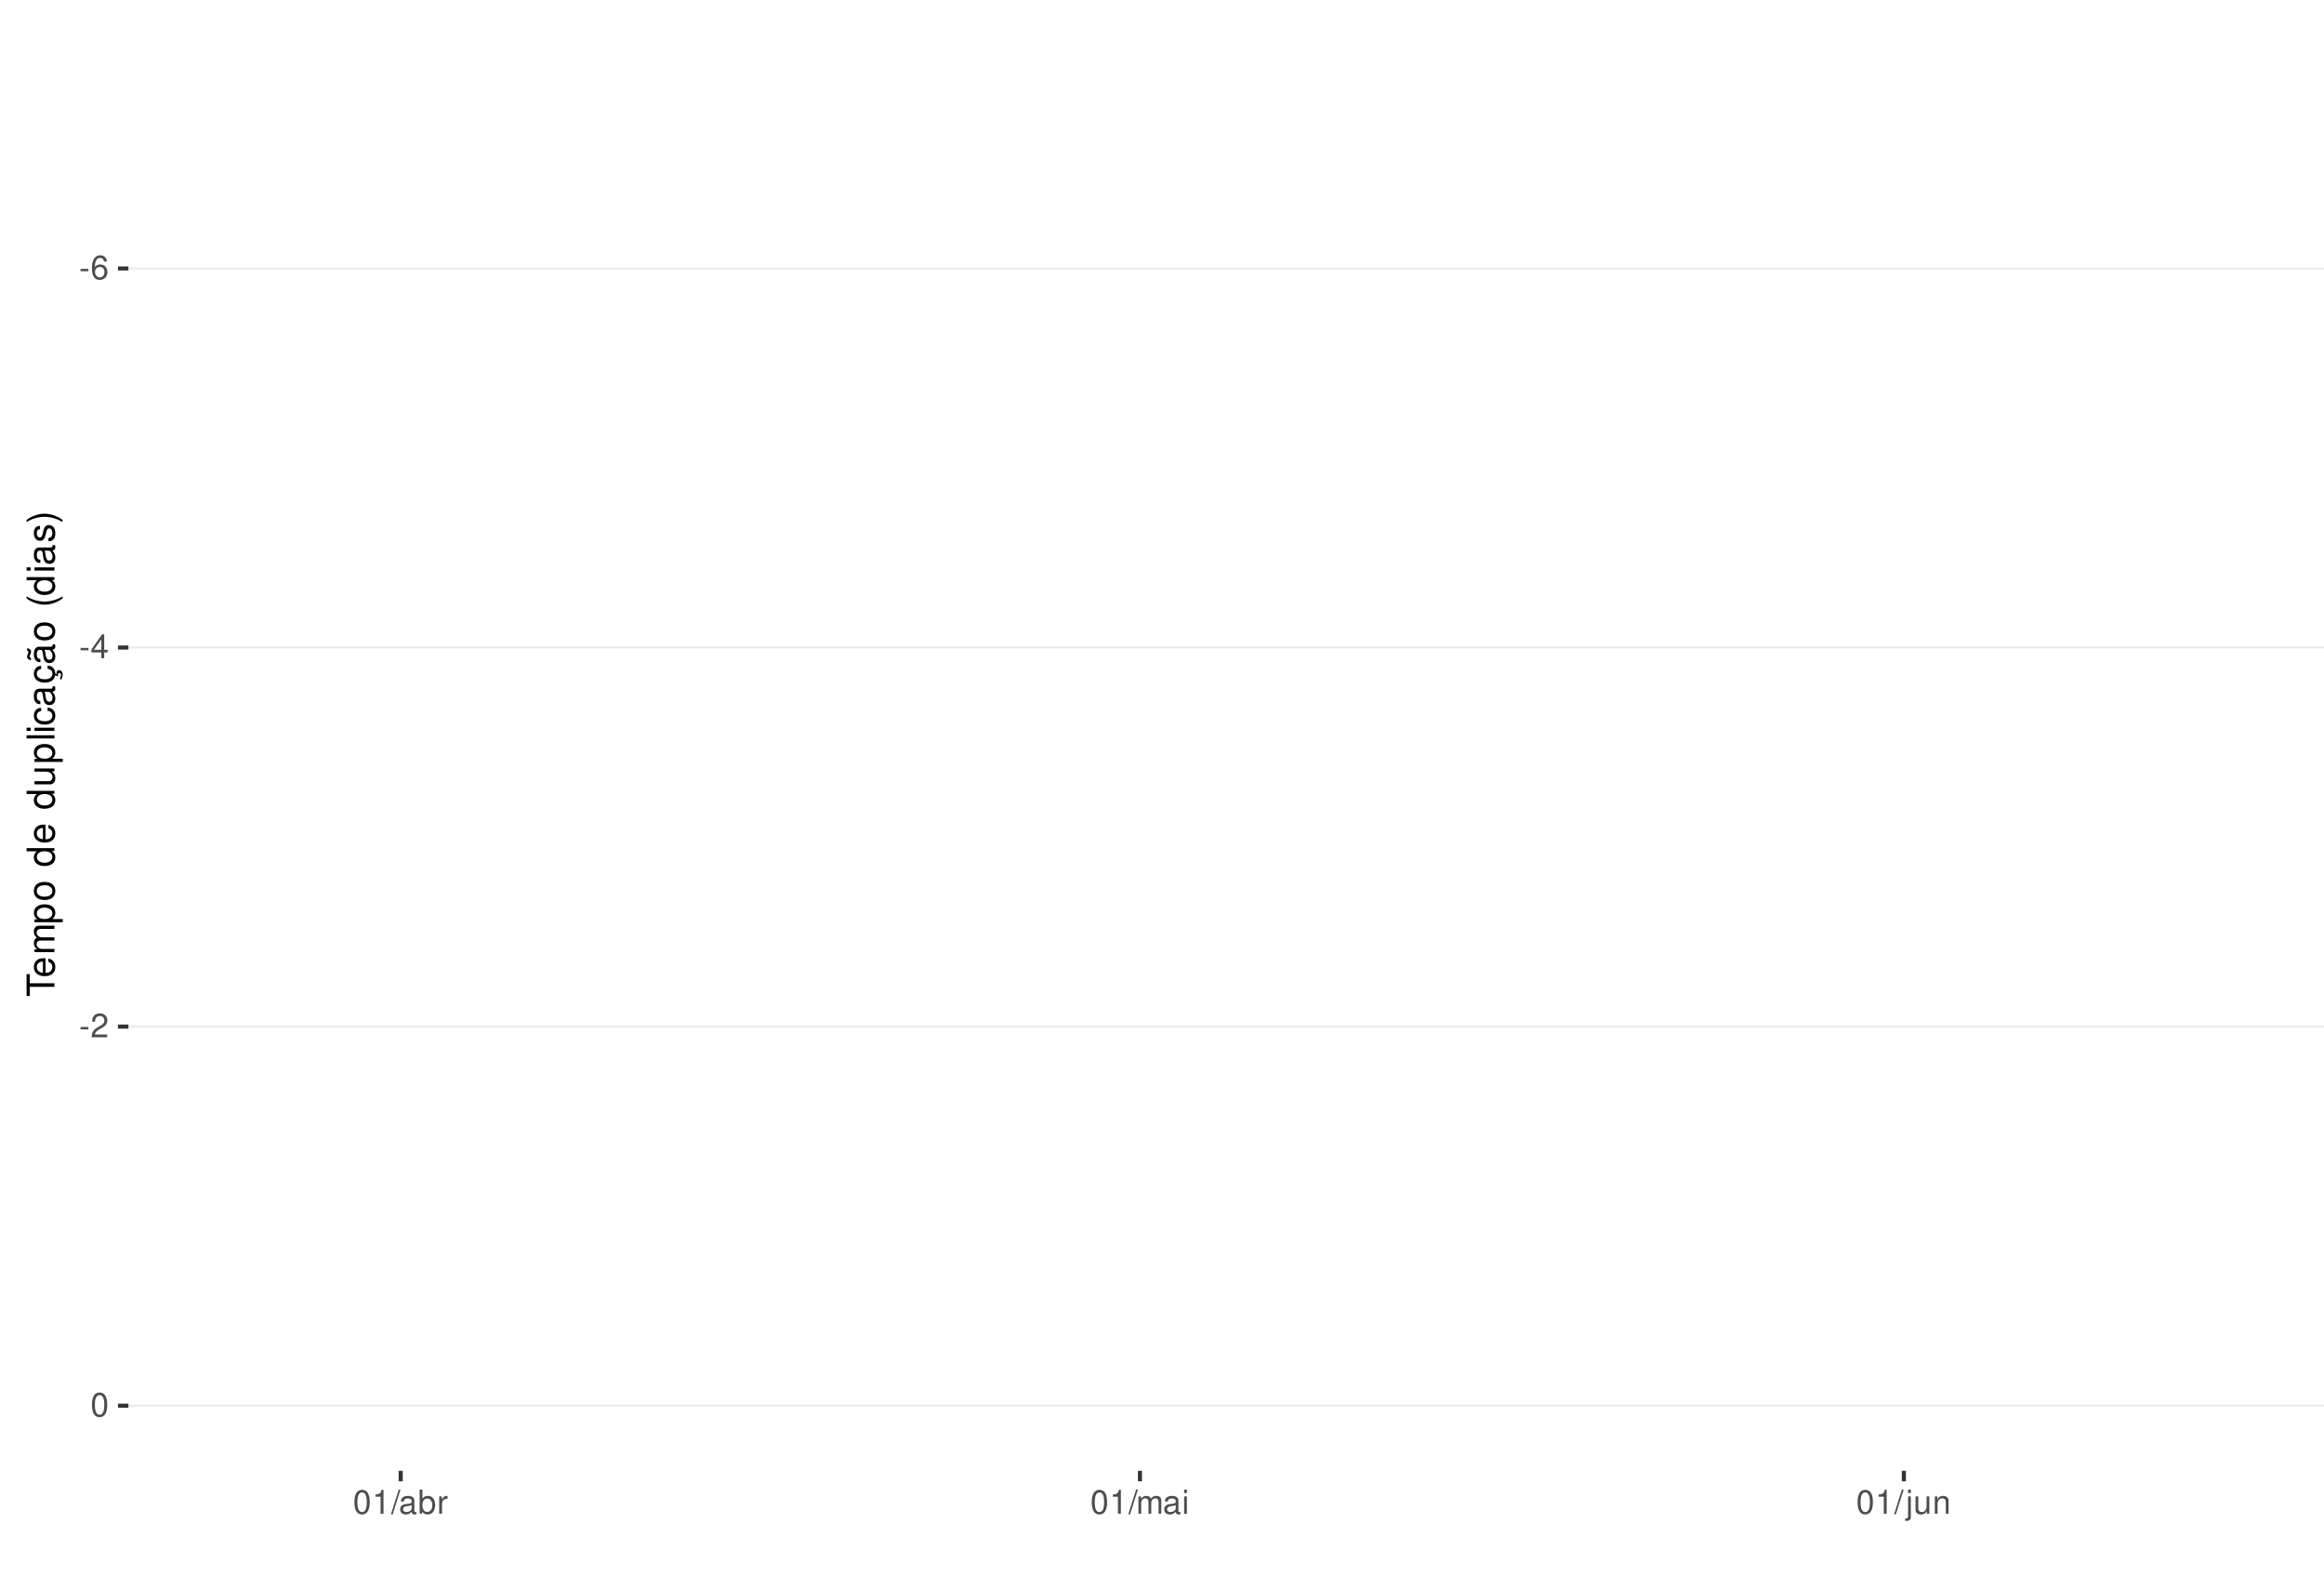
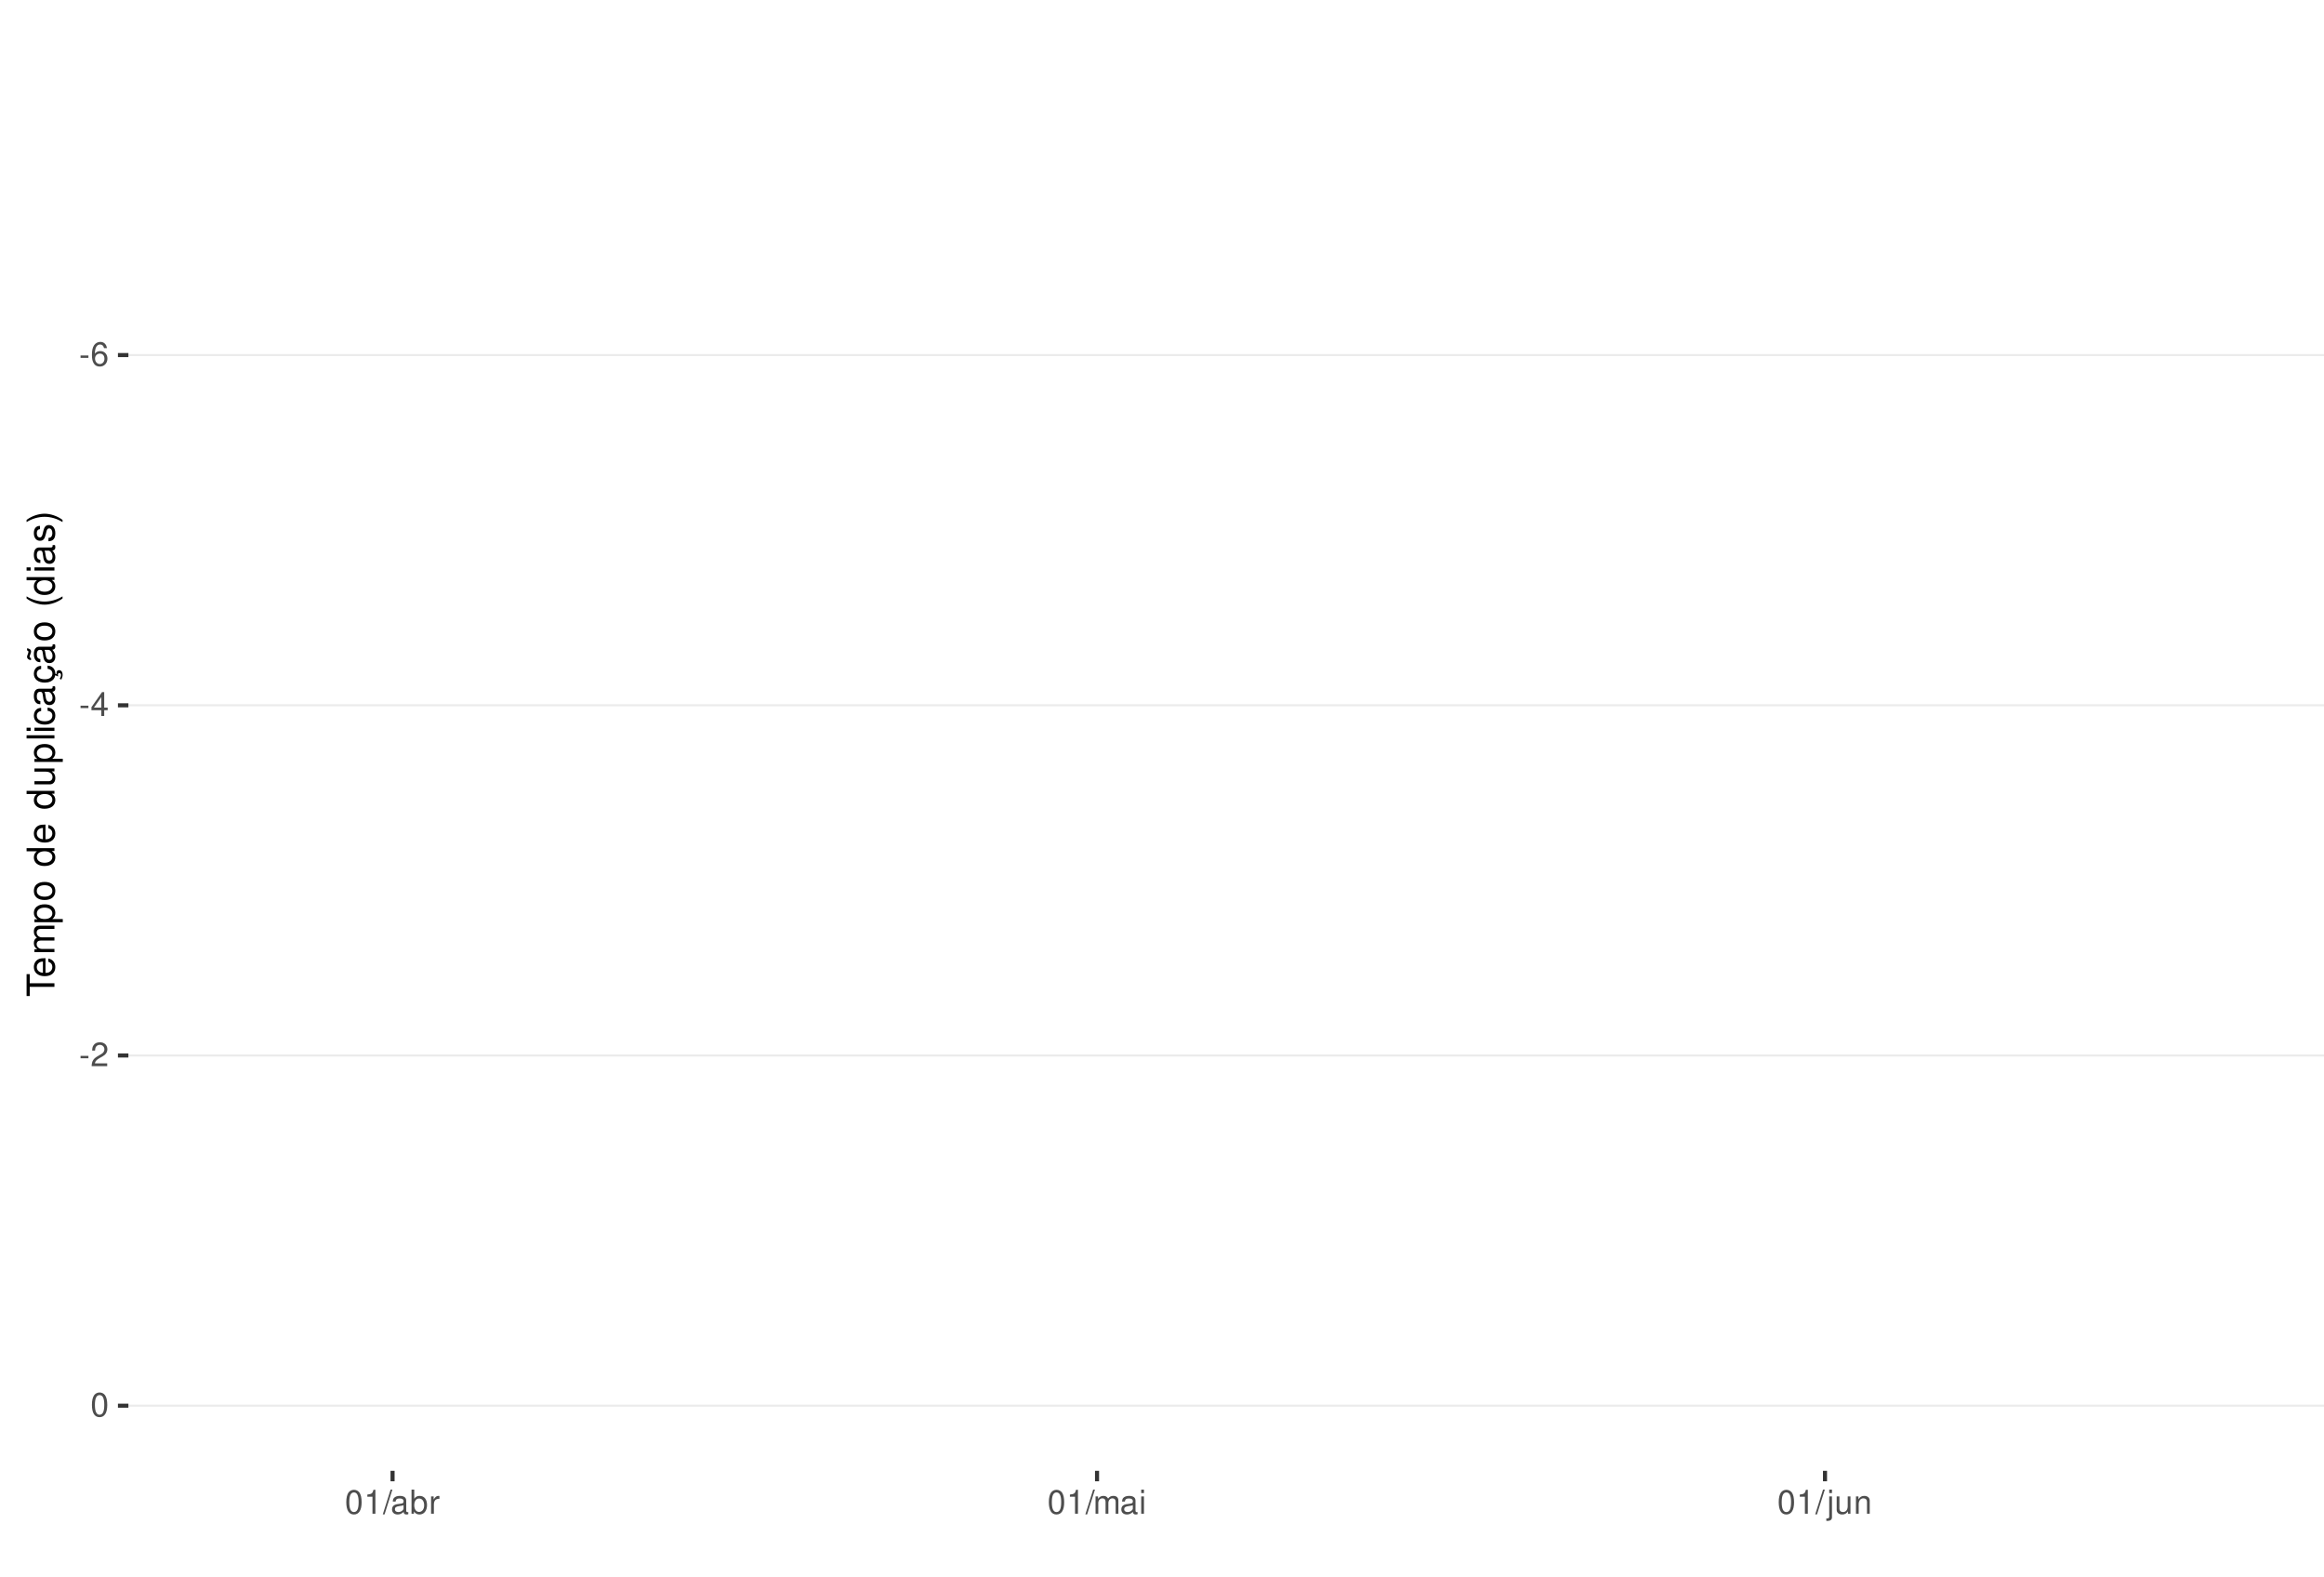
<svg xmlns="http://www.w3.org/2000/svg" xmlns:xlink="http://www.w3.org/1999/xlink" width="609pt" height="413pt" viewBox="0 0 609 413" version="1.1">
  <defs>
    <g>
      <symbol overflow="visible" id="glyph0-0">
        <path style="stroke:none;" d="" />
      </symbol>
      <symbol overflow="visible" id="glyph0-1">
        <path style="stroke:none;" d="M 2.453 -2.703 L 0.391 -2.703 L 0.391 -2.078 L 2.453 -2.078 Z M 2.453 -2.703 " />
      </symbol>
      <symbol overflow="visible" id="glyph0-2">
        <path style="stroke:none;" d="M 4.312 -4.625 C 4.156 -5.656 3.5 -6.266 2.578 -6.266 C 1.891 -6.266 1.297 -5.922 0.922 -5.359 C 0.531 -4.75 0.375 -3.984 0.375 -2.859 C 0.375 -1.797 0.516 -1.141 0.891 -0.578 C 1.219 -0.062 1.75 0.203 2.438 0.203 C 3.594 0.203 4.438 -0.672 4.438 -1.891 C 4.438 -3.047 3.656 -3.859 2.562 -3.859 C 1.953 -3.859 1.484 -3.641 1.156 -3.172 C 1.156 -4.719 1.641 -5.578 2.516 -5.578 C 3.062 -5.578 3.422 -5.234 3.547 -4.625 Z M 2.469 -3.188 C 3.203 -3.188 3.656 -2.672 3.656 -1.828 C 3.656 -1.047 3.141 -0.469 2.438 -0.469 C 1.734 -0.469 1.188 -1.078 1.188 -1.875 C 1.188 -2.656 1.719 -3.188 2.469 -3.188 Z M 2.469 -3.188 " />
      </symbol>
      <symbol overflow="visible" id="glyph0-3">
        <path style="stroke:none;" d="M 2.828 -1.516 L 2.828 0 L 3.594 0 L 3.594 -1.516 L 4.5 -1.516 L 4.5 -2.203 L 3.594 -2.203 L 3.594 -6.266 L 3.031 -6.266 L 0.25 -2.312 L 0.25 -1.516 Z M 2.828 -2.203 L 0.906 -2.203 L 2.828 -4.953 Z M 2.828 -2.203 " />
      </symbol>
      <symbol overflow="visible" id="glyph0-4">
        <path style="stroke:none;" d="M 4.375 -0.75 L 1.156 -0.75 C 1.234 -1.266 1.5 -1.594 2.266 -2.062 L 3.125 -2.547 C 3.984 -3.016 4.422 -3.656 4.422 -4.438 C 4.422 -4.953 4.219 -5.438 3.859 -5.781 C 3.484 -6.109 3.031 -6.266 2.453 -6.266 C 1.672 -6.266 1.094 -5.984 0.766 -5.438 C 0.547 -5.109 0.453 -4.719 0.438 -4.094 L 1.188 -4.094 C 1.219 -4.516 1.266 -4.766 1.375 -4.984 C 1.578 -5.359 1.969 -5.594 2.438 -5.594 C 3.125 -5.594 3.641 -5.094 3.641 -4.422 C 3.641 -3.906 3.359 -3.484 2.812 -3.172 L 2.016 -2.703 C 0.734 -1.969 0.359 -1.375 0.297 -0.016 L 4.375 -0.016 Z M 4.375 -0.75 " />
      </symbol>
      <symbol overflow="visible" id="glyph0-5">
        <path style="stroke:none;" d="M 2.375 -6.266 C 1.812 -6.266 1.297 -6 0.969 -5.578 C 0.578 -5.016 0.375 -4.188 0.375 -3.031 C 0.375 -0.922 1.062 0.203 2.375 0.203 C 3.672 0.203 4.391 -0.922 4.391 -2.984 C 4.391 -4.188 4.203 -5 3.797 -5.578 C 3.469 -6 2.953 -6.266 2.375 -6.266 Z M 2.375 -5.578 C 3.203 -5.578 3.609 -4.75 3.609 -3.047 C 3.609 -1.266 3.219 -0.438 2.359 -0.438 C 1.562 -0.438 1.156 -1.297 1.156 -3.016 C 1.156 -4.75 1.562 -5.578 2.375 -5.578 Z M 2.375 -5.578 " />
      </symbol>
      <symbol overflow="visible" id="glyph0-6">
        <path style="stroke:none;" d="M 2.234 -4.453 L 2.234 0 L 3 0 L 3 -6.266 L 2.5 -6.266 C 2.234 -5.297 2.062 -5.172 0.891 -5.016 L 0.891 -4.453 Z M 2.234 -4.453 " />
      </symbol>
      <symbol overflow="visible" id="glyph0-7">
        <path style="stroke:none;" d="M 1.984 -6.312 L -0.062 0.172 L 0.406 0.172 L 2.453 -6.312 Z M 1.984 -6.312 " />
      </symbol>
      <symbol overflow="visible" id="glyph0-8">
        <path style="stroke:none;" d="M 4.625 -0.422 C 4.547 -0.406 4.516 -0.406 4.469 -0.406 C 4.219 -0.406 4.078 -0.531 4.078 -0.766 L 4.078 -3.422 C 4.078 -4.234 3.5 -4.672 2.375 -4.672 C 1.719 -4.672 1.188 -4.469 0.875 -4.141 C 0.672 -3.906 0.578 -3.641 0.562 -3.188 L 1.297 -3.188 C 1.344 -3.75 1.672 -4 2.359 -4 C 3.016 -4 3.375 -3.75 3.375 -3.328 L 3.375 -3.141 C 3.359 -2.828 3.203 -2.703 2.609 -2.625 C 1.594 -2.5 1.438 -2.469 1.156 -2.359 C 0.625 -2.125 0.359 -1.734 0.359 -1.141 C 0.359 -0.312 0.938 0.203 1.859 0.203 C 2.422 0.203 2.875 0 3.391 -0.469 C 3.438 0 3.672 0.203 4.141 0.203 C 4.297 0.203 4.391 0.188 4.625 0.125 Z M 3.375 -1.422 C 3.375 -1.188 3.297 -1.031 3.078 -0.844 C 2.781 -0.578 2.438 -0.438 2.016 -0.438 C 1.453 -0.438 1.109 -0.703 1.109 -1.156 C 1.109 -1.641 1.422 -1.875 2.203 -1.984 C 2.984 -2.094 3.125 -2.125 3.375 -2.234 Z M 3.375 -1.422 " />
      </symbol>
      <symbol overflow="visible" id="glyph0-9">
        <path style="stroke:none;" d="M 0.469 -6.312 L 0.469 0 L 1.109 0 L 1.109 -0.578 C 1.469 -0.047 1.922 0.203 2.547 0.203 C 3.75 0.203 4.531 -0.781 4.531 -2.281 C 4.531 -3.75 3.797 -4.672 2.594 -4.672 C 1.969 -4.672 1.531 -4.438 1.188 -3.922 L 1.188 -6.312 Z M 2.453 -3.984 C 3.25 -3.984 3.781 -3.297 3.781 -2.203 C 3.781 -1.172 3.234 -0.469 2.453 -0.469 C 1.672 -0.469 1.188 -1.172 1.188 -2.234 C 1.188 -3.297 1.672 -3.984 2.453 -3.984 Z M 2.453 -3.984 " />
      </symbol>
      <symbol overflow="visible" id="glyph0-10">
        <path style="stroke:none;" d="M 0.594 -4.531 L 0.594 0 L 1.328 0 L 1.328 -2.359 C 1.328 -3.438 1.781 -3.938 2.781 -3.906 L 2.781 -4.641 C 2.656 -4.656 2.594 -4.672 2.5 -4.672 C 2.031 -4.672 1.672 -4.391 1.266 -3.719 L 1.266 -4.531 Z M 0.594 -4.531 " />
      </symbol>
      <symbol overflow="visible" id="glyph0-11">
        <path style="stroke:none;" d="M 0.609 -4.531 L 0.609 0 L 1.328 0 L 1.328 -2.844 C 1.328 -3.5 1.812 -4.031 2.391 -4.031 C 2.938 -4.031 3.234 -3.703 3.234 -3.125 L 3.234 0 L 3.969 0 L 3.969 -2.844 C 3.969 -3.5 4.438 -4.031 5.031 -4.031 C 5.562 -4.031 5.875 -3.703 5.875 -3.125 L 5.875 0 L 6.594 0 L 6.594 -3.406 C 6.594 -4.219 6.125 -4.672 5.281 -4.672 C 4.672 -4.672 4.312 -4.484 3.891 -3.969 C 3.625 -4.453 3.25 -4.672 2.672 -4.672 C 2.062 -4.672 1.656 -4.438 1.266 -3.891 L 1.266 -4.531 Z M 0.609 -4.531 " />
      </symbol>
      <symbol overflow="visible" id="glyph0-12">
        <path style="stroke:none;" d="M 1.297 -4.531 L 0.578 -4.531 L 0.578 0 L 1.297 0 Z M 1.297 -6.312 L 0.578 -6.312 L 0.578 -5.406 L 1.297 -5.406 Z M 1.297 -6.312 " />
      </symbol>
      <symbol overflow="visible" id="glyph0-13">
        <path style="stroke:none;" d="M 0.609 -4.531 L 0.609 0.656 C 0.609 1.109 0.469 1.25 0.016 1.25 C -0.031 1.25 -0.062 1.25 -0.156 1.25 L -0.156 1.859 C -0.062 1.875 -0.031 1.891 0.094 1.891 C 0.906 1.891 1.328 1.562 1.328 0.938 L 1.328 -4.531 Z M 1.328 -6.312 L 0.609 -6.312 L 0.609 -5.406 L 1.328 -5.406 Z M 1.328 -6.312 " />
      </symbol>
      <symbol overflow="visible" id="glyph0-14">
        <path style="stroke:none;" d="M 4.172 0 L 4.172 -4.531 L 3.453 -4.531 L 3.453 -1.969 C 3.453 -1.031 2.969 -0.438 2.219 -0.438 C 1.641 -0.438 1.281 -0.781 1.281 -1.328 L 1.281 -4.531 L 0.562 -4.531 L 0.562 -1.031 C 0.562 -0.281 1.125 0.203 2.016 0.203 C 2.672 0.203 3.094 -0.031 3.516 -0.625 L 3.516 0 Z M 4.172 0 " />
      </symbol>
      <symbol overflow="visible" id="glyph0-15">
        <path style="stroke:none;" d="M 0.609 -4.531 L 0.609 0 L 1.328 0 L 1.328 -2.5 C 1.328 -3.422 1.812 -4.031 2.562 -4.031 C 3.141 -4.031 3.5 -3.688 3.5 -3.141 L 3.5 0 L 4.219 0 L 4.219 -3.422 C 4.219 -4.188 3.656 -4.672 2.781 -4.672 C 2.109 -4.672 1.672 -4.406 1.266 -3.781 L 1.266 -4.531 Z M 0.609 -4.531 " />
      </symbol>
      <symbol overflow="visible" id="glyph1-0">
        <path style="stroke:none;" d="" />
      </symbol>
      <symbol overflow="visible" id="glyph1-1">
        <path style="stroke:none;" d="M -6.469 -3.547 L -6.469 -5.938 L -7.297 -5.938 L -7.297 -0.203 L -6.469 -0.203 L -6.469 -2.609 L 0 -2.609 L 0 -3.547 Z M -6.469 -3.547 " />
      </symbol>
      <symbol overflow="visible" id="glyph1-2">
        <path style="stroke:none;" d="M -2.344 -5.125 C -3.141 -5.125 -3.625 -5.062 -4.016 -4.922 C -4.875 -4.578 -5.391 -3.781 -5.391 -2.797 C -5.391 -1.344 -4.281 -0.406 -2.547 -0.406 C -0.812 -0.406 0.234 -1.297 0.234 -2.781 C 0.234 -3.984 -0.453 -4.812 -1.594 -5.016 L -1.594 -4.188 C -0.906 -3.953 -0.547 -3.484 -0.547 -2.812 C -0.547 -2.281 -0.781 -1.828 -1.219 -1.547 C -1.516 -1.344 -1.812 -1.281 -2.344 -1.266 Z M -3.016 -1.297 C -3.984 -1.359 -4.625 -1.953 -4.625 -2.797 C -4.625 -3.641 -3.953 -4.234 -3.016 -4.234 Z M -3.016 -1.297 " />
      </symbol>
      <symbol overflow="visible" id="glyph1-3">
        <path style="stroke:none;" d="M -5.234 -0.703 L 0 -0.703 L 0 -1.547 L -3.297 -1.547 C -4.047 -1.547 -4.656 -2.094 -4.656 -2.766 C -4.656 -3.391 -4.281 -3.734 -3.609 -3.734 L 0 -3.734 L 0 -4.578 L -3.297 -4.578 C -4.047 -4.578 -4.656 -5.125 -4.656 -5.812 C -4.656 -6.422 -4.266 -6.781 -3.609 -6.781 L 0 -6.781 L 0 -7.625 L -3.938 -7.625 C -4.875 -7.625 -5.391 -7.078 -5.391 -6.094 C -5.391 -5.406 -5.188 -4.984 -4.594 -4.484 C -5.156 -4.188 -5.391 -3.766 -5.391 -3.078 C -5.391 -2.375 -5.125 -1.906 -4.5 -1.469 L -5.234 -1.469 Z M -5.234 -0.703 " />
      </symbol>
      <symbol overflow="visible" id="glyph1-4">
        <path style="stroke:none;" d="M 2.188 -0.547 L 2.188 -1.375 L -0.547 -1.375 C -0.016 -1.812 0.234 -2.312 0.234 -2.984 C 0.234 -4.344 -0.859 -5.234 -2.531 -5.234 C -4.297 -5.234 -5.391 -4.375 -5.391 -2.984 C -5.391 -2.266 -5.062 -1.703 -4.453 -1.312 L -5.234 -1.312 L -5.234 -0.547 Z M -4.609 -2.844 C -4.609 -3.766 -3.797 -4.359 -2.547 -4.359 C -1.359 -4.359 -0.547 -3.75 -0.547 -2.844 C -0.547 -1.953 -1.344 -1.375 -2.578 -1.375 C -3.812 -1.375 -4.609 -1.953 -4.609 -2.844 Z M -4.609 -2.844 " />
      </symbol>
      <symbol overflow="visible" id="glyph1-5">
        <path style="stroke:none;" d="M -5.391 -2.719 C -5.391 -1.234 -4.344 -0.359 -2.578 -0.359 C -0.812 -0.359 0.234 -1.234 0.234 -2.734 C 0.234 -4.203 -0.812 -5.094 -2.547 -5.094 C -4.359 -5.094 -5.391 -4.234 -5.391 -2.719 Z M -4.625 -2.734 C -4.625 -3.672 -3.844 -4.234 -2.547 -4.234 C -1.312 -4.234 -0.547 -3.656 -0.547 -2.734 C -0.547 -1.797 -1.312 -1.234 -2.578 -1.234 C -3.844 -1.234 -4.625 -1.797 -4.625 -2.734 Z M -4.625 -2.734 " />
      </symbol>
      <symbol overflow="visible" id="glyph1-6">
        <path style="stroke:none;" d="" />
      </symbol>
      <symbol overflow="visible" id="glyph1-7">
        <path style="stroke:none;" d="M -7.297 -4.953 L -7.297 -4.125 L -4.578 -4.125 C -5.109 -3.766 -5.391 -3.203 -5.391 -2.516 C -5.391 -1.156 -4.297 -0.266 -2.625 -0.266 C -0.859 -0.266 0.234 -1.125 0.234 -2.547 C 0.234 -3.266 -0.047 -3.766 -0.688 -4.203 L 0 -4.203 L 0 -4.953 Z M -4.609 -2.656 C -4.609 -3.547 -3.812 -4.125 -2.562 -4.125 C -1.344 -4.125 -0.547 -3.547 -0.547 -2.656 C -0.547 -1.734 -1.359 -1.125 -2.578 -1.125 C -3.797 -1.125 -4.609 -1.734 -4.609 -2.656 Z M -4.609 -2.656 " />
      </symbol>
      <symbol overflow="visible" id="glyph1-8">
        <path style="stroke:none;" d="M 0 -4.812 L -5.234 -4.812 L -5.234 -3.984 L -2.266 -3.984 C -1.203 -3.984 -0.5 -3.438 -0.5 -2.562 C -0.5 -1.906 -0.906 -1.484 -1.531 -1.484 L -5.234 -1.484 L -5.234 -0.656 L -1.203 -0.656 C -0.328 -0.656 0.234 -1.297 0.234 -2.312 C 0.234 -3.094 -0.047 -3.578 -0.734 -4.062 L 0 -4.062 Z M 0 -4.812 " />
      </symbol>
      <symbol overflow="visible" id="glyph1-9">
        <path style="stroke:none;" d="M -7.297 -1.516 L -7.297 -0.688 L 0 -0.688 L 0 -1.516 Z M -7.297 -1.516 " />
      </symbol>
      <symbol overflow="visible" id="glyph1-10">
        <path style="stroke:none;" d="M -5.234 -1.5 L -5.234 -0.672 L 0 -0.672 L 0 -1.5 Z M -7.297 -1.5 L -7.297 -0.656 L -6.234 -0.656 L -6.234 -1.5 Z M -7.297 -1.5 " />
      </symbol>
      <symbol overflow="visible" id="glyph1-11">
        <path style="stroke:none;" d="M -3.484 -4.703 C -3.984 -4.672 -4.312 -4.562 -4.609 -4.359 C -5.094 -4 -5.391 -3.375 -5.391 -2.641 C -5.391 -1.219 -4.266 -0.312 -2.531 -0.312 C -0.844 -0.312 0.234 -1.203 0.234 -2.625 C 0.234 -3.875 -0.516 -4.672 -1.797 -4.766 L -1.797 -3.938 C -0.953 -3.797 -0.547 -3.359 -0.547 -2.656 C -0.547 -1.734 -1.297 -1.188 -2.531 -1.188 C -3.844 -1.188 -4.625 -1.719 -4.625 -2.625 C -4.625 -3.328 -4.203 -3.766 -3.484 -3.875 Z M -3.484 -4.703 " />
      </symbol>
      <symbol overflow="visible" id="glyph1-12">
        <path style="stroke:none;" d="M -0.484 -5.344 C -0.469 -5.266 -0.469 -5.219 -0.469 -5.172 C -0.469 -4.875 -0.625 -4.719 -0.875 -4.719 L -3.953 -4.719 C -4.891 -4.719 -5.391 -4.047 -5.391 -2.75 C -5.391 -1.984 -5.172 -1.375 -4.781 -1.016 C -4.516 -0.766 -4.203 -0.672 -3.688 -0.656 L -3.688 -1.484 C -4.328 -1.562 -4.625 -1.938 -4.625 -2.719 C -4.625 -3.484 -4.344 -3.891 -3.844 -3.891 L -3.625 -3.891 C -3.266 -3.875 -3.125 -3.703 -3.047 -3.016 C -2.891 -1.844 -2.844 -1.656 -2.719 -1.344 C -2.453 -0.734 -2 -0.422 -1.312 -0.422 C -0.375 -0.422 0.234 -1.078 0.234 -2.141 C 0.234 -2.797 0 -3.328 -0.547 -3.922 C 0 -3.984 0.234 -4.234 0.234 -4.781 C 0.234 -4.953 0.203 -5.062 0.141 -5.344 Z M -1.656 -3.891 C -1.375 -3.891 -1.203 -3.812 -0.969 -3.562 C -0.656 -3.219 -0.5 -2.812 -0.5 -2.312 C -0.5 -1.672 -0.812 -1.297 -1.344 -1.297 C -1.891 -1.297 -2.172 -1.656 -2.297 -2.547 C -2.422 -3.438 -2.453 -3.609 -2.594 -3.891 Z M -1.656 -3.891 " />
      </symbol>
      <symbol overflow="visible" id="glyph1-13">
        <path style="stroke:none;" d="M 0.234 -2.641 C 0.234 -3.875 -0.547 -4.703 -1.797 -4.766 L -1.797 -3.938 C -0.953 -3.797 -0.531 -3.359 -0.531 -2.656 C -0.531 -1.734 -1.281 -1.188 -2.516 -1.188 C -3.844 -1.188 -4.625 -1.719 -4.625 -2.625 C -4.625 -3.328 -4.203 -3.766 -3.484 -3.875 L -3.484 -4.703 C -3.984 -4.672 -4.312 -4.562 -4.609 -4.359 C -5.094 -4 -5.391 -3.375 -5.391 -2.641 C -5.391 -1.219 -4.266 -0.312 -2.531 -0.312 C -1.469 -0.312 -0.625 -0.672 -0.156 -1.312 C 0.047 -1.594 0.125 -1.812 0.203 -2.25 L 0.922 -1.938 L 0.984 -2.062 C 0.938 -2.188 0.906 -2.25 0.906 -2.375 C 0.906 -2.656 1.047 -2.828 1.281 -2.828 C 1.547 -2.828 1.734 -2.594 1.734 -2.297 C 1.734 -2.031 1.672 -1.844 1.438 -1.406 L 1.406 -1.312 L 1.812 -1.094 C 2.078 -1.75 2.141 -1.953 2.141 -2.344 C 2.141 -3.109 1.781 -3.578 1.203 -3.578 C 0.781 -3.578 0.547 -3.297 0.547 -2.797 C 0.547 -2.703 0.547 -2.641 0.562 -2.516 Z M 0.234 -2.641 " />
      </symbol>
      <symbol overflow="visible" id="glyph1-14">
        <path style="stroke:none;" d="M -0.484 -5.344 C -0.469 -5.266 -0.469 -5.219 -0.469 -5.172 C -0.469 -4.875 -0.625 -4.719 -0.875 -4.719 L -3.953 -4.719 C -4.891 -4.719 -5.391 -4.047 -5.391 -2.75 C -5.391 -1.984 -5.172 -1.375 -4.781 -1.016 C -4.516 -0.766 -4.203 -0.672 -3.688 -0.656 L -3.688 -1.484 C -4.328 -1.562 -4.625 -1.938 -4.625 -2.719 C -4.625 -3.484 -4.344 -3.891 -3.844 -3.891 L -3.625 -3.891 C -3.266 -3.875 -3.125 -3.703 -3.047 -3.016 C -2.891 -1.844 -2.844 -1.656 -2.719 -1.344 C -2.453 -0.734 -2 -0.422 -1.312 -0.422 C -0.375 -0.422 0.234 -1.078 0.234 -2.141 C 0.234 -2.797 0 -3.328 -0.547 -3.922 C 0 -3.984 0.234 -4.234 0.234 -4.781 C 0.234 -4.953 0.203 -5.062 0.141 -5.344 Z M -1.656 -3.891 C -1.375 -3.891 -1.203 -3.812 -0.969 -3.562 C -0.656 -3.219 -0.5 -2.812 -0.5 -2.312 C -0.5 -1.672 -0.812 -1.297 -1.344 -1.297 C -1.891 -1.297 -2.172 -1.656 -2.297 -2.547 C -2.422 -3.438 -2.453 -3.609 -2.594 -3.891 Z M -7.172 -3.75 C -6.922 -3.672 -6.812 -3.547 -6.812 -3.375 C -6.812 -3.25 -6.875 -2.984 -6.984 -2.734 C -7.156 -2.312 -7.172 -2.25 -7.172 -2.047 C -7.172 -1.594 -6.797 -1.297 -6.141 -1.188 L -6.141 -1.766 C -6.375 -1.812 -6.5 -1.938 -6.5 -2.094 C -6.5 -2.203 -6.469 -2.344 -6.375 -2.578 C -6.156 -3.156 -6.125 -3.234 -6.125 -3.438 C -6.125 -3.922 -6.484 -4.219 -7.172 -4.312 Z M -7.172 -3.75 " />
      </symbol>
      <symbol overflow="visible" id="glyph1-15">
        <path style="stroke:none;" d="M -7.297 -2.359 C -5.984 -1.359 -4.156 -0.734 -2.594 -0.734 C -1.016 -0.734 0.812 -1.359 2.125 -2.359 L 2.125 -2.906 C 0.688 -2.031 -0.984 -1.547 -2.594 -1.547 C -4.188 -1.547 -5.875 -2.031 -7.297 -2.906 Z M -7.297 -2.359 " />
      </symbol>
      <symbol overflow="visible" id="glyph1-16">
        <path style="stroke:none;" d="M -3.781 -4.375 C -4.812 -4.375 -5.391 -3.688 -5.391 -2.484 C -5.391 -1.266 -4.766 -0.469 -3.797 -0.469 C -2.969 -0.469 -2.578 -0.891 -2.281 -2.125 L -2.094 -2.906 C -1.953 -3.484 -1.734 -3.719 -1.375 -3.719 C -0.875 -3.719 -0.547 -3.234 -0.547 -2.5 C -0.547 -2.047 -0.672 -1.672 -0.891 -1.453 C -1.047 -1.328 -1.188 -1.266 -1.562 -1.219 L -1.562 -0.344 C -0.344 -0.375 0.234 -1.062 0.234 -2.438 C 0.234 -3.75 -0.422 -4.594 -1.438 -4.594 C -2.203 -4.594 -2.641 -4.156 -2.891 -3.109 L -3.078 -2.312 C -3.234 -1.625 -3.453 -1.344 -3.828 -1.344 C -4.312 -1.344 -4.625 -1.766 -4.625 -2.453 C -4.625 -3.125 -4.328 -3.484 -3.781 -3.5 Z M -3.781 -4.375 " />
      </symbol>
      <symbol overflow="visible" id="glyph1-17">
        <path style="stroke:none;" d="M 2.125 -0.938 C 0.812 -1.938 -1.016 -2.562 -2.578 -2.562 C -4.156 -2.562 -5.984 -1.938 -7.297 -0.938 L -7.297 -0.375 C -5.859 -1.266 -4.188 -1.75 -2.578 -1.75 C -0.984 -1.75 0.703 -1.266 2.125 -0.375 Z M 2.125 -0.938 " />
      </symbol>
    </g>
    <clipPath id="clip1">
      <path d="M 33.645 9.961 L 609 9.961 L 609 385.328 L 33.645 385.328 Z M 33.645 9.961 " />
    </clipPath>
    <clipPath id="clip2">
-       <path d="M 33.645 70 L 609 70 L 609 71 L 33.645 71 Z M 33.645 70 " />
+       <path d="M 33.645 92 L 609 92 L 609 94 L 33.645 94 Z M 33.645 92 " />
    </clipPath>
    <clipPath id="clip3">
-       <path d="M 33.645 169 L 609 169 L 609 170 L 33.645 170 Z M 33.645 169 " />
+       <path d="M 33.645 184 L 609 184 L 609 186 L 33.645 186 Z M 33.645 184 " />
    </clipPath>
    <clipPath id="clip4">
-       <path d="M 33.645 268 L 609 268 L 609 270 L 33.645 270 Z M 33.645 268 " />
+       <path d="M 33.645 276 L 609 276 L 609 277 L 33.645 277 Z M 33.645 276 " />
    </clipPath>
    <clipPath id="clip5">
      <path d="M 33.645 368 L 609 368 L 609 369 L 33.645 369 Z M 33.645 368 " />
    </clipPath>
  </defs>
  <g id="surface344">
    <rect x="0" y="0" width="609" height="413" style="fill:rgb(100%,100%,100%);fill-opacity:1;stroke:none;" />
    <rect x="0" y="0" width="609" height="413" style="fill:rgb(100%,100%,100%);fill-opacity:1;stroke:none;" />
    <path style="fill:none;stroke-width:1.067;stroke-linecap:round;stroke-linejoin:round;stroke:rgb(100%,100%,100%);stroke-opacity:1;stroke-miterlimit:10;" d="M 0 413 L 609 413 L 609 0 L 0 0 Z M 0 413 " />
    <g clip-path="url(#clip1)" clip-rule="nonzero">
      <path style=" stroke:none;fill-rule:nonzero;fill:rgb(100%,100%,100%);fill-opacity:1;" d="M 33.645 385.328 L 609 385.328 L 609 9.961 L 33.645 9.961 Z M 33.645 385.328 " />
    </g>
    <g clip-path="url(#clip2)" clip-rule="nonzero">
-       <path style="fill:none;stroke-width:0.533;stroke-linecap:butt;stroke-linejoin:round;stroke:rgb(92.157%,92.157%,92.157%);stroke-opacity:1;stroke-miterlimit:10;" d="M 33.645 70.328 L 609 70.328 " />
+       <path style="fill:none;stroke-width:0.533;stroke-linecap:butt;stroke-linejoin:round;stroke:rgb(92.157%,92.157%,92.157%);stroke-opacity:1;stroke-miterlimit:10;" d="M 33.645 93.027 L 609 93.027 " />
    </g>
    <g clip-path="url(#clip3)" clip-rule="nonzero">
-       <path style="fill:none;stroke-width:0.533;stroke-linecap:butt;stroke-linejoin:round;stroke:rgb(92.157%,92.157%,92.157%);stroke-opacity:1;stroke-miterlimit:10;" d="M 33.645 169.641 L 609 169.641 " />
+       <path style="fill:none;stroke-width:0.533;stroke-linecap:butt;stroke-linejoin:round;stroke:rgb(92.157%,92.157%,92.157%);stroke-opacity:1;stroke-miterlimit:10;" d="M 33.645 184.773 L 609 184.773 " />
    </g>
    <g clip-path="url(#clip4)" clip-rule="nonzero">
-       <path style="fill:none;stroke-width:0.533;stroke-linecap:butt;stroke-linejoin:round;stroke:rgb(92.157%,92.157%,92.157%);stroke-opacity:1;stroke-miterlimit:10;" d="M 33.645 268.953 L 609 268.953 " />
+       <path style="fill:none;stroke-width:0.533;stroke-linecap:butt;stroke-linejoin:round;stroke:rgb(92.157%,92.157%,92.157%);stroke-opacity:1;stroke-miterlimit:10;" d="M 33.645 276.52 L 609 276.52 " />
    </g>
    <g clip-path="url(#clip5)" clip-rule="nonzero">
      <path style="fill:none;stroke-width:0.533;stroke-linecap:butt;stroke-linejoin:round;stroke:rgb(92.157%,92.157%,92.157%);stroke-opacity:1;stroke-miterlimit:10;" d="M 33.645 368.266 L 609 368.266 " />
    </g>
    <g style="fill:rgb(30.196%,30.196%,30.196%);fill-opacity:1;">
-       <use xlink:href="#glyph0-1" x="20.715" y="73.134" />
-       <use xlink:href="#glyph0-2" x="23.715" y="73.134" />
-     </g>
-     <g style="fill:rgb(30.196%,30.196%,30.196%);fill-opacity:1;">
-       <use xlink:href="#glyph0-1" x="20.715" y="172.446" />
-       <use xlink:href="#glyph0-3" x="23.715" y="172.446" />
-     </g>
-     <g style="fill:rgb(30.196%,30.196%,30.196%);fill-opacity:1;">
-       <use xlink:href="#glyph0-1" x="20.715" y="271.759" />
-       <use xlink:href="#glyph0-4" x="23.715" y="271.759" />
+       <use xlink:href="#glyph0-1" x="20.715" y="95.833" />
+       <use xlink:href="#glyph0-2" x="23.715" y="95.833" />
+     </g>
+     <g style="fill:rgb(30.196%,30.196%,30.196%);fill-opacity:1;">
+       <use xlink:href="#glyph0-1" x="20.715" y="187.579" />
+       <use xlink:href="#glyph0-3" x="23.715" y="187.579" />
+     </g>
+     <g style="fill:rgb(30.196%,30.196%,30.196%);fill-opacity:1;">
+       <use xlink:href="#glyph0-1" x="20.715" y="279.325" />
+       <use xlink:href="#glyph0-4" x="23.715" y="279.325" />
    </g>
    <g style="fill:rgb(30.196%,30.196%,30.196%);fill-opacity:1;">
      <use xlink:href="#glyph0-5" x="23.715" y="371.071" />
    </g>
-     <path style="fill:none;stroke-width:1.067;stroke-linecap:butt;stroke-linejoin:round;stroke:rgb(20%,20%,20%);stroke-opacity:1;stroke-miterlimit:10;" d="M 30.906 70.328 L 33.645 70.328 " />
-     <path style="fill:none;stroke-width:1.067;stroke-linecap:butt;stroke-linejoin:round;stroke:rgb(20%,20%,20%);stroke-opacity:1;stroke-miterlimit:10;" d="M 30.906 169.641 L 33.645 169.641 " />
-     <path style="fill:none;stroke-width:1.067;stroke-linecap:butt;stroke-linejoin:round;stroke:rgb(20%,20%,20%);stroke-opacity:1;stroke-miterlimit:10;" d="M 30.906 268.953 L 33.645 268.953 " />
+     <path style="fill:none;stroke-width:1.067;stroke-linecap:butt;stroke-linejoin:round;stroke:rgb(20%,20%,20%);stroke-opacity:1;stroke-miterlimit:10;" d="M 30.906 93.027 L 33.645 93.027 " />
+     <path style="fill:none;stroke-width:1.067;stroke-linecap:butt;stroke-linejoin:round;stroke:rgb(20%,20%,20%);stroke-opacity:1;stroke-miterlimit:10;" d="M 30.906 184.773 L 33.645 184.773 " />
+     <path style="fill:none;stroke-width:1.067;stroke-linecap:butt;stroke-linejoin:round;stroke:rgb(20%,20%,20%);stroke-opacity:1;stroke-miterlimit:10;" d="M 30.906 276.52 L 33.645 276.52 " />
    <path style="fill:none;stroke-width:1.067;stroke-linecap:butt;stroke-linejoin:round;stroke:rgb(20%,20%,20%);stroke-opacity:1;stroke-miterlimit:10;" d="M 30.906 368.266 L 33.645 368.266 " />
-     <path style="fill:none;stroke-width:1.067;stroke-linecap:butt;stroke-linejoin:round;stroke:rgb(20%,20%,20%);stroke-opacity:1;stroke-miterlimit:10;" d="M 105 388.07 L 105 385.328 " />
-     <path style="fill:none;stroke-width:1.067;stroke-linecap:butt;stroke-linejoin:round;stroke:rgb(20%,20%,20%);stroke-opacity:1;stroke-miterlimit:10;" d="M 298.723 388.07 L 298.723 385.328 " />
-     <path style="fill:none;stroke-width:1.067;stroke-linecap:butt;stroke-linejoin:round;stroke:rgb(20%,20%,20%);stroke-opacity:1;stroke-miterlimit:10;" d="M 498.902 388.07 L 498.902 385.328 " />
-     <g style="fill:rgb(30.196%,30.196%,30.196%);fill-opacity:1;">
-       <use xlink:href="#glyph0-5" x="92.5" y="396.567" />
-       <use xlink:href="#glyph0-6" x="97.5" y="396.567" />
-       <use xlink:href="#glyph0-7" x="102.5" y="396.567" />
-       <use xlink:href="#glyph0-8" x="104.5" y="396.567" />
-       <use xlink:href="#glyph0-9" x="109.5" y="396.567" />
-       <use xlink:href="#glyph0-10" x="114.5" y="396.567" />
-     </g>
-     <g style="fill:rgb(30.196%,30.196%,30.196%);fill-opacity:1;">
-       <use xlink:href="#glyph0-5" x="285.723" y="396.567" />
-       <use xlink:href="#glyph0-6" x="290.723" y="396.567" />
-       <use xlink:href="#glyph0-7" x="295.723" y="396.567" />
-       <use xlink:href="#glyph0-11" x="297.723" y="396.567" />
-       <use xlink:href="#glyph0-8" x="304.723" y="396.567" />
-       <use xlink:href="#glyph0-12" x="309.723" y="396.567" />
-     </g>
-     <g style="fill:rgb(30.196%,30.196%,30.196%);fill-opacity:1;">
-       <use xlink:href="#glyph0-5" x="486.402" y="396.567" />
-       <use xlink:href="#glyph0-6" x="491.402" y="396.567" />
-       <use xlink:href="#glyph0-7" x="496.402" y="396.567" />
-       <use xlink:href="#glyph0-13" x="499.402" y="396.567" />
-       <use xlink:href="#glyph0-14" x="501.402" y="396.567" />
-       <use xlink:href="#glyph0-15" x="506.402" y="396.567" />
+     <path style="fill:none;stroke-width:1.067;stroke-linecap:butt;stroke-linejoin:round;stroke:rgb(20%,20%,20%);stroke-opacity:1;stroke-miterlimit:10;" d="M 102.871 388.07 L 102.871 385.328 " />
+     <path style="fill:none;stroke-width:1.067;stroke-linecap:butt;stroke-linejoin:round;stroke:rgb(20%,20%,20%);stroke-opacity:1;stroke-miterlimit:10;" d="M 287.477 388.07 L 287.477 385.328 " />
+     <path style="fill:none;stroke-width:1.067;stroke-linecap:butt;stroke-linejoin:round;stroke:rgb(20%,20%,20%);stroke-opacity:1;stroke-miterlimit:10;" d="M 478.238 388.07 L 478.238 385.328 " />
+     <g style="fill:rgb(30.196%,30.196%,30.196%);fill-opacity:1;">
+       <use xlink:href="#glyph0-5" x="90.371" y="396.567" />
+       <use xlink:href="#glyph0-6" x="95.371" y="396.567" />
+       <use xlink:href="#glyph0-7" x="100.371" y="396.567" />
+       <use xlink:href="#glyph0-8" x="102.371" y="396.567" />
+       <use xlink:href="#glyph0-9" x="107.371" y="396.567" />
+       <use xlink:href="#glyph0-10" x="112.371" y="396.567" />
+     </g>
+     <g style="fill:rgb(30.196%,30.196%,30.196%);fill-opacity:1;">
+       <use xlink:href="#glyph0-5" x="274.477" y="396.567" />
+       <use xlink:href="#glyph0-6" x="279.477" y="396.567" />
+       <use xlink:href="#glyph0-7" x="284.477" y="396.567" />
+       <use xlink:href="#glyph0-11" x="286.477" y="396.567" />
+       <use xlink:href="#glyph0-8" x="293.477" y="396.567" />
+       <use xlink:href="#glyph0-12" x="298.477" y="396.567" />
+     </g>
+     <g style="fill:rgb(30.196%,30.196%,30.196%);fill-opacity:1;">
+       <use xlink:href="#glyph0-5" x="465.738" y="396.567" />
+       <use xlink:href="#glyph0-6" x="470.738" y="396.567" />
+       <use xlink:href="#glyph0-7" x="475.738" y="396.567" />
+       <use xlink:href="#glyph0-13" x="478.738" y="396.567" />
+       <use xlink:href="#glyph0-14" x="480.738" y="396.567" />
+       <use xlink:href="#glyph0-15" x="485.738" y="396.567" />
    </g>
    <g style="fill:rgb(0%,0%,0%);fill-opacity:1;">
      <use xlink:href="#glyph1-1" x="14.263" y="261.145" />
      <use xlink:href="#glyph1-2" x="14.263" y="256.145" />
      <use xlink:href="#glyph1-3" x="14.263" y="250.145" />
      <use xlink:href="#glyph1-4" x="14.263" y="242.145" />
      <use xlink:href="#glyph1-5" x="14.263" y="236.145" />
      <use xlink:href="#glyph1-6" x="14.263" y="230.145" />
      <use xlink:href="#glyph1-7" x="14.263" y="227.145" />
      <use xlink:href="#glyph1-2" x="14.263" y="221.145" />
      <use xlink:href="#glyph1-6" x="14.263" y="215.145" />
      <use xlink:href="#glyph1-7" x="14.263" y="212.145" />
      <use xlink:href="#glyph1-8" x="14.263" y="206.145" />
      <use xlink:href="#glyph1-4" x="14.263" y="200.145" />
      <use xlink:href="#glyph1-9" x="14.263" y="194.145" />
      <use xlink:href="#glyph1-10" x="14.263" y="192.145" />
      <use xlink:href="#glyph1-11" x="14.263" y="190.145" />
      <use xlink:href="#glyph1-12" x="14.263" y="185.145" />
      <use xlink:href="#glyph1-13" x="14.263" y="179.145" />
      <use xlink:href="#glyph1-14" x="14.263" y="174.145" />
      <use xlink:href="#glyph1-5" x="14.263" y="168.145" />
      <use xlink:href="#glyph1-6" x="14.263" y="162.145" />
      <use xlink:href="#glyph1-15" x="14.263" y="159.145" />
      <use xlink:href="#glyph1-7" x="14.263" y="156.145" />
      <use xlink:href="#glyph1-10" x="14.263" y="150.145" />
      <use xlink:href="#glyph1-12" x="14.263" y="148.145" />
      <use xlink:href="#glyph1-16" x="14.263" y="142.145" />
      <use xlink:href="#glyph1-17" x="14.263" y="137.145" />
    </g>
  </g>
</svg>
